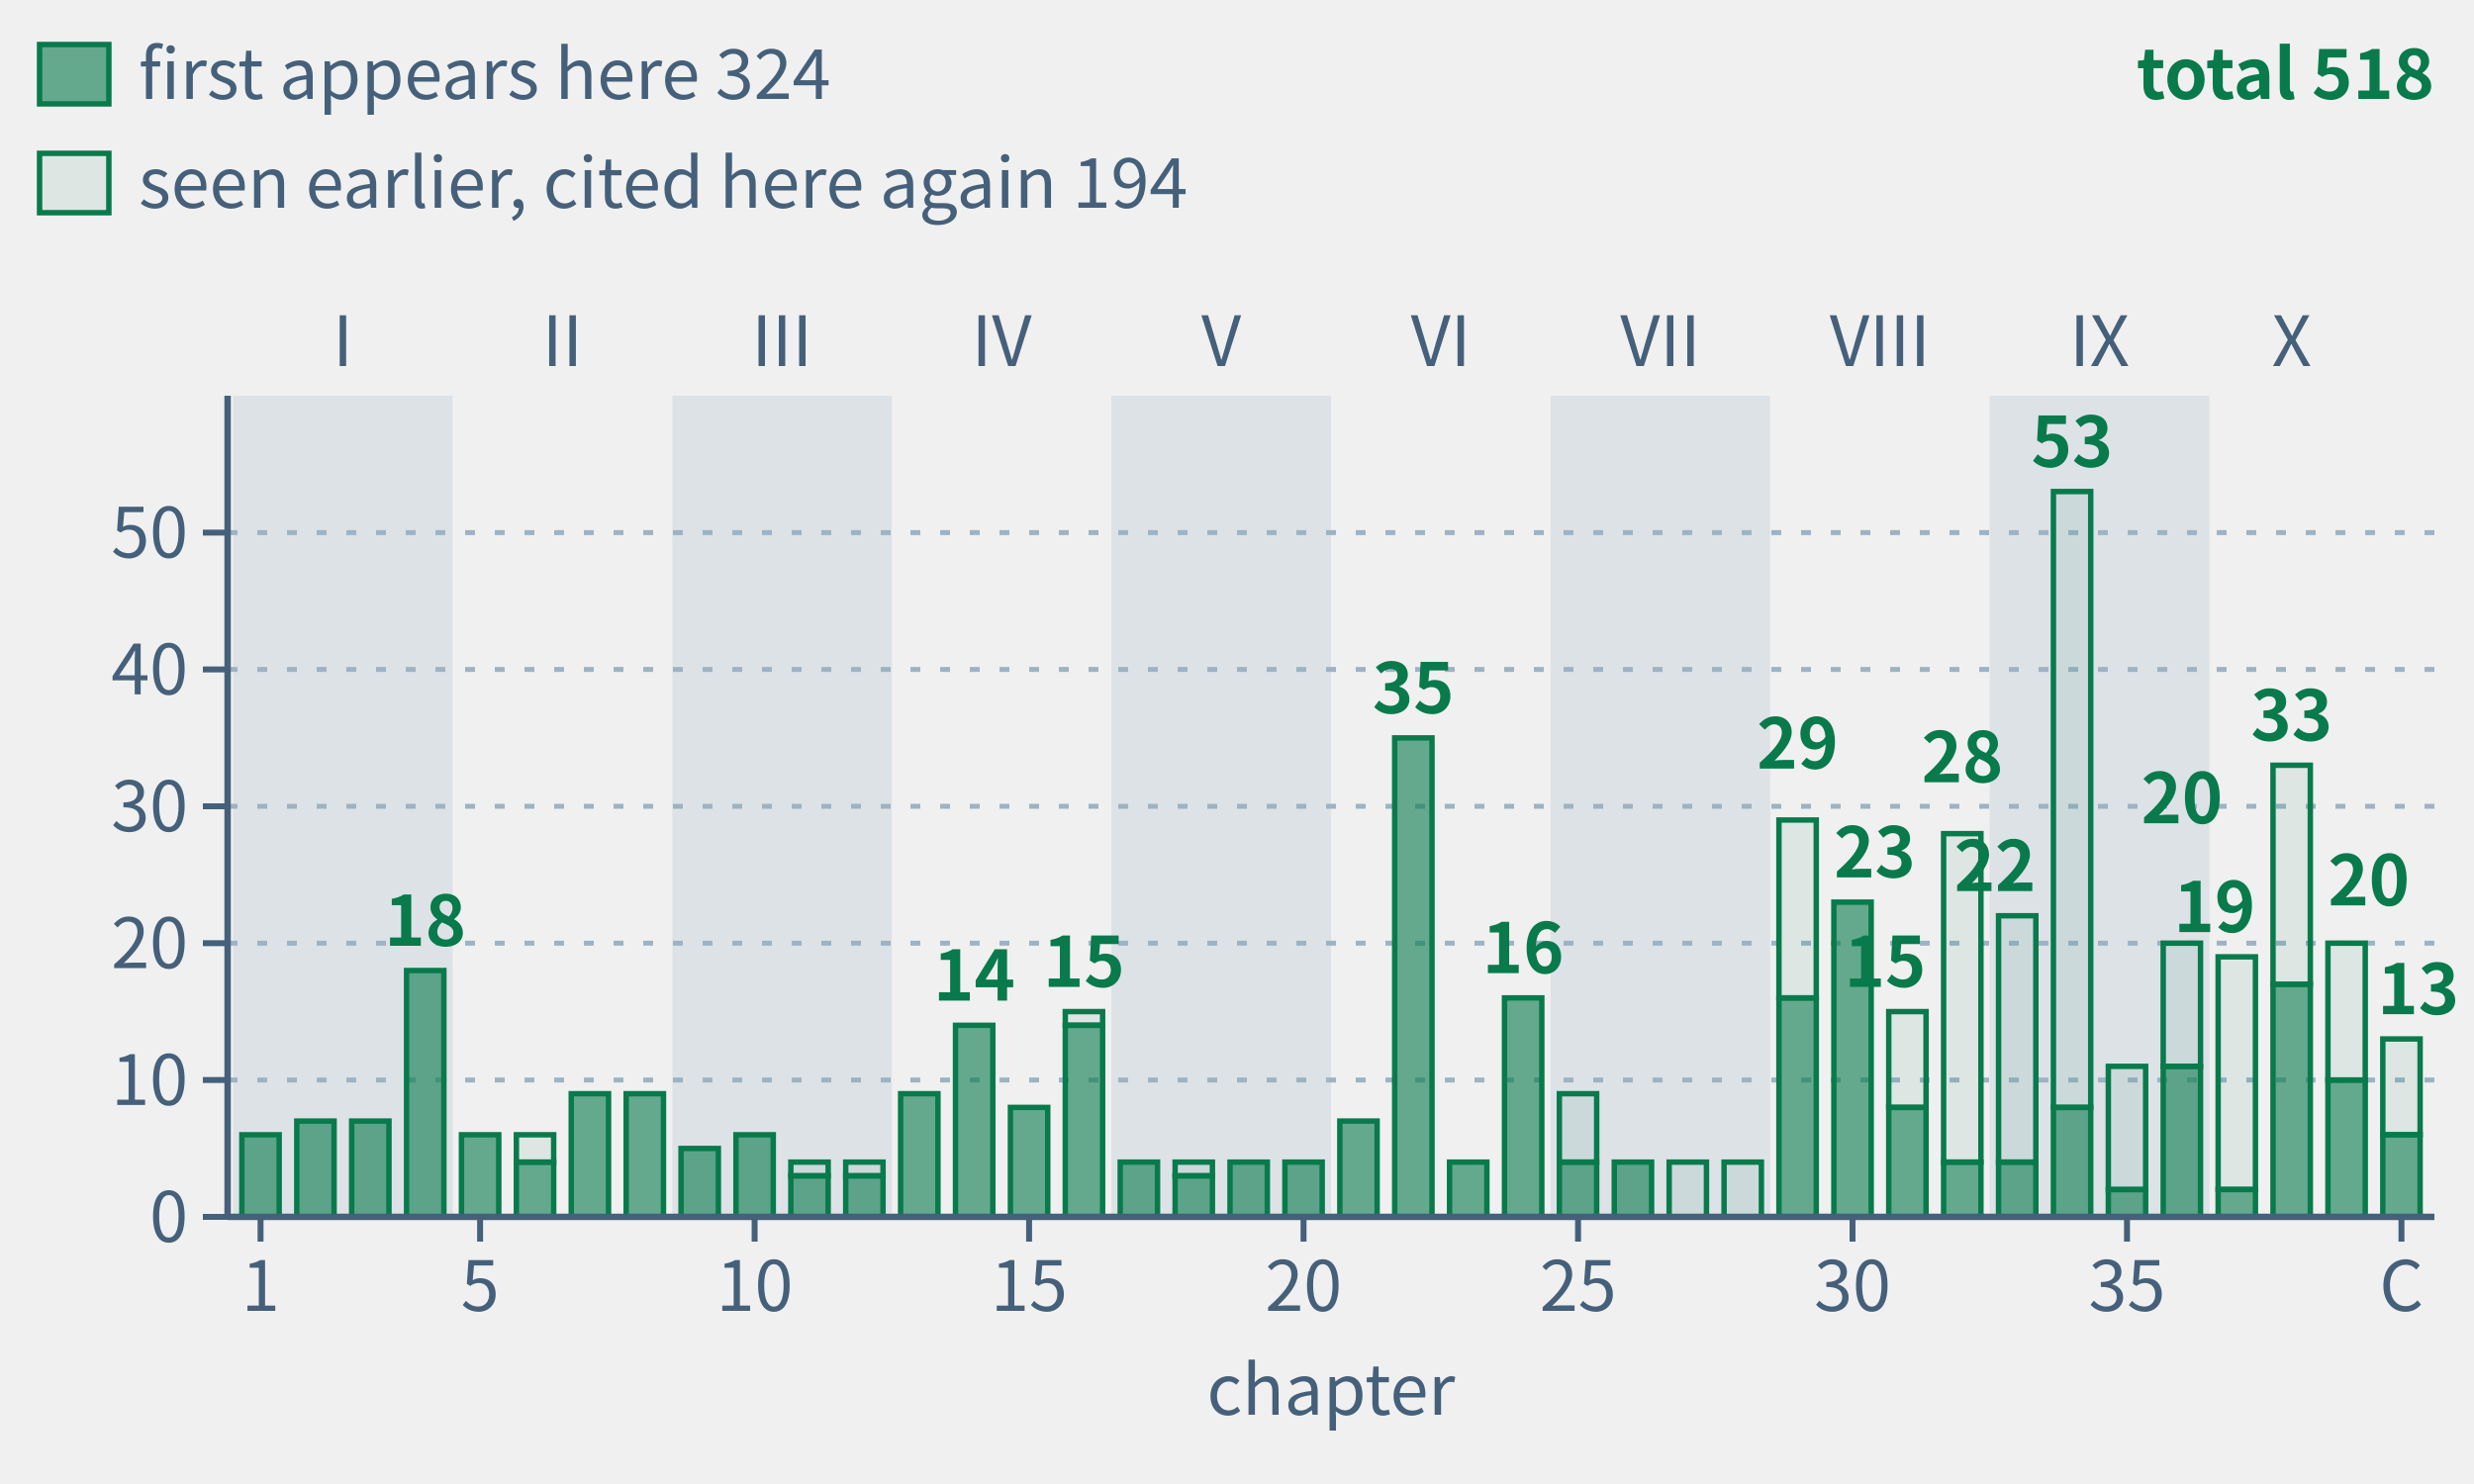
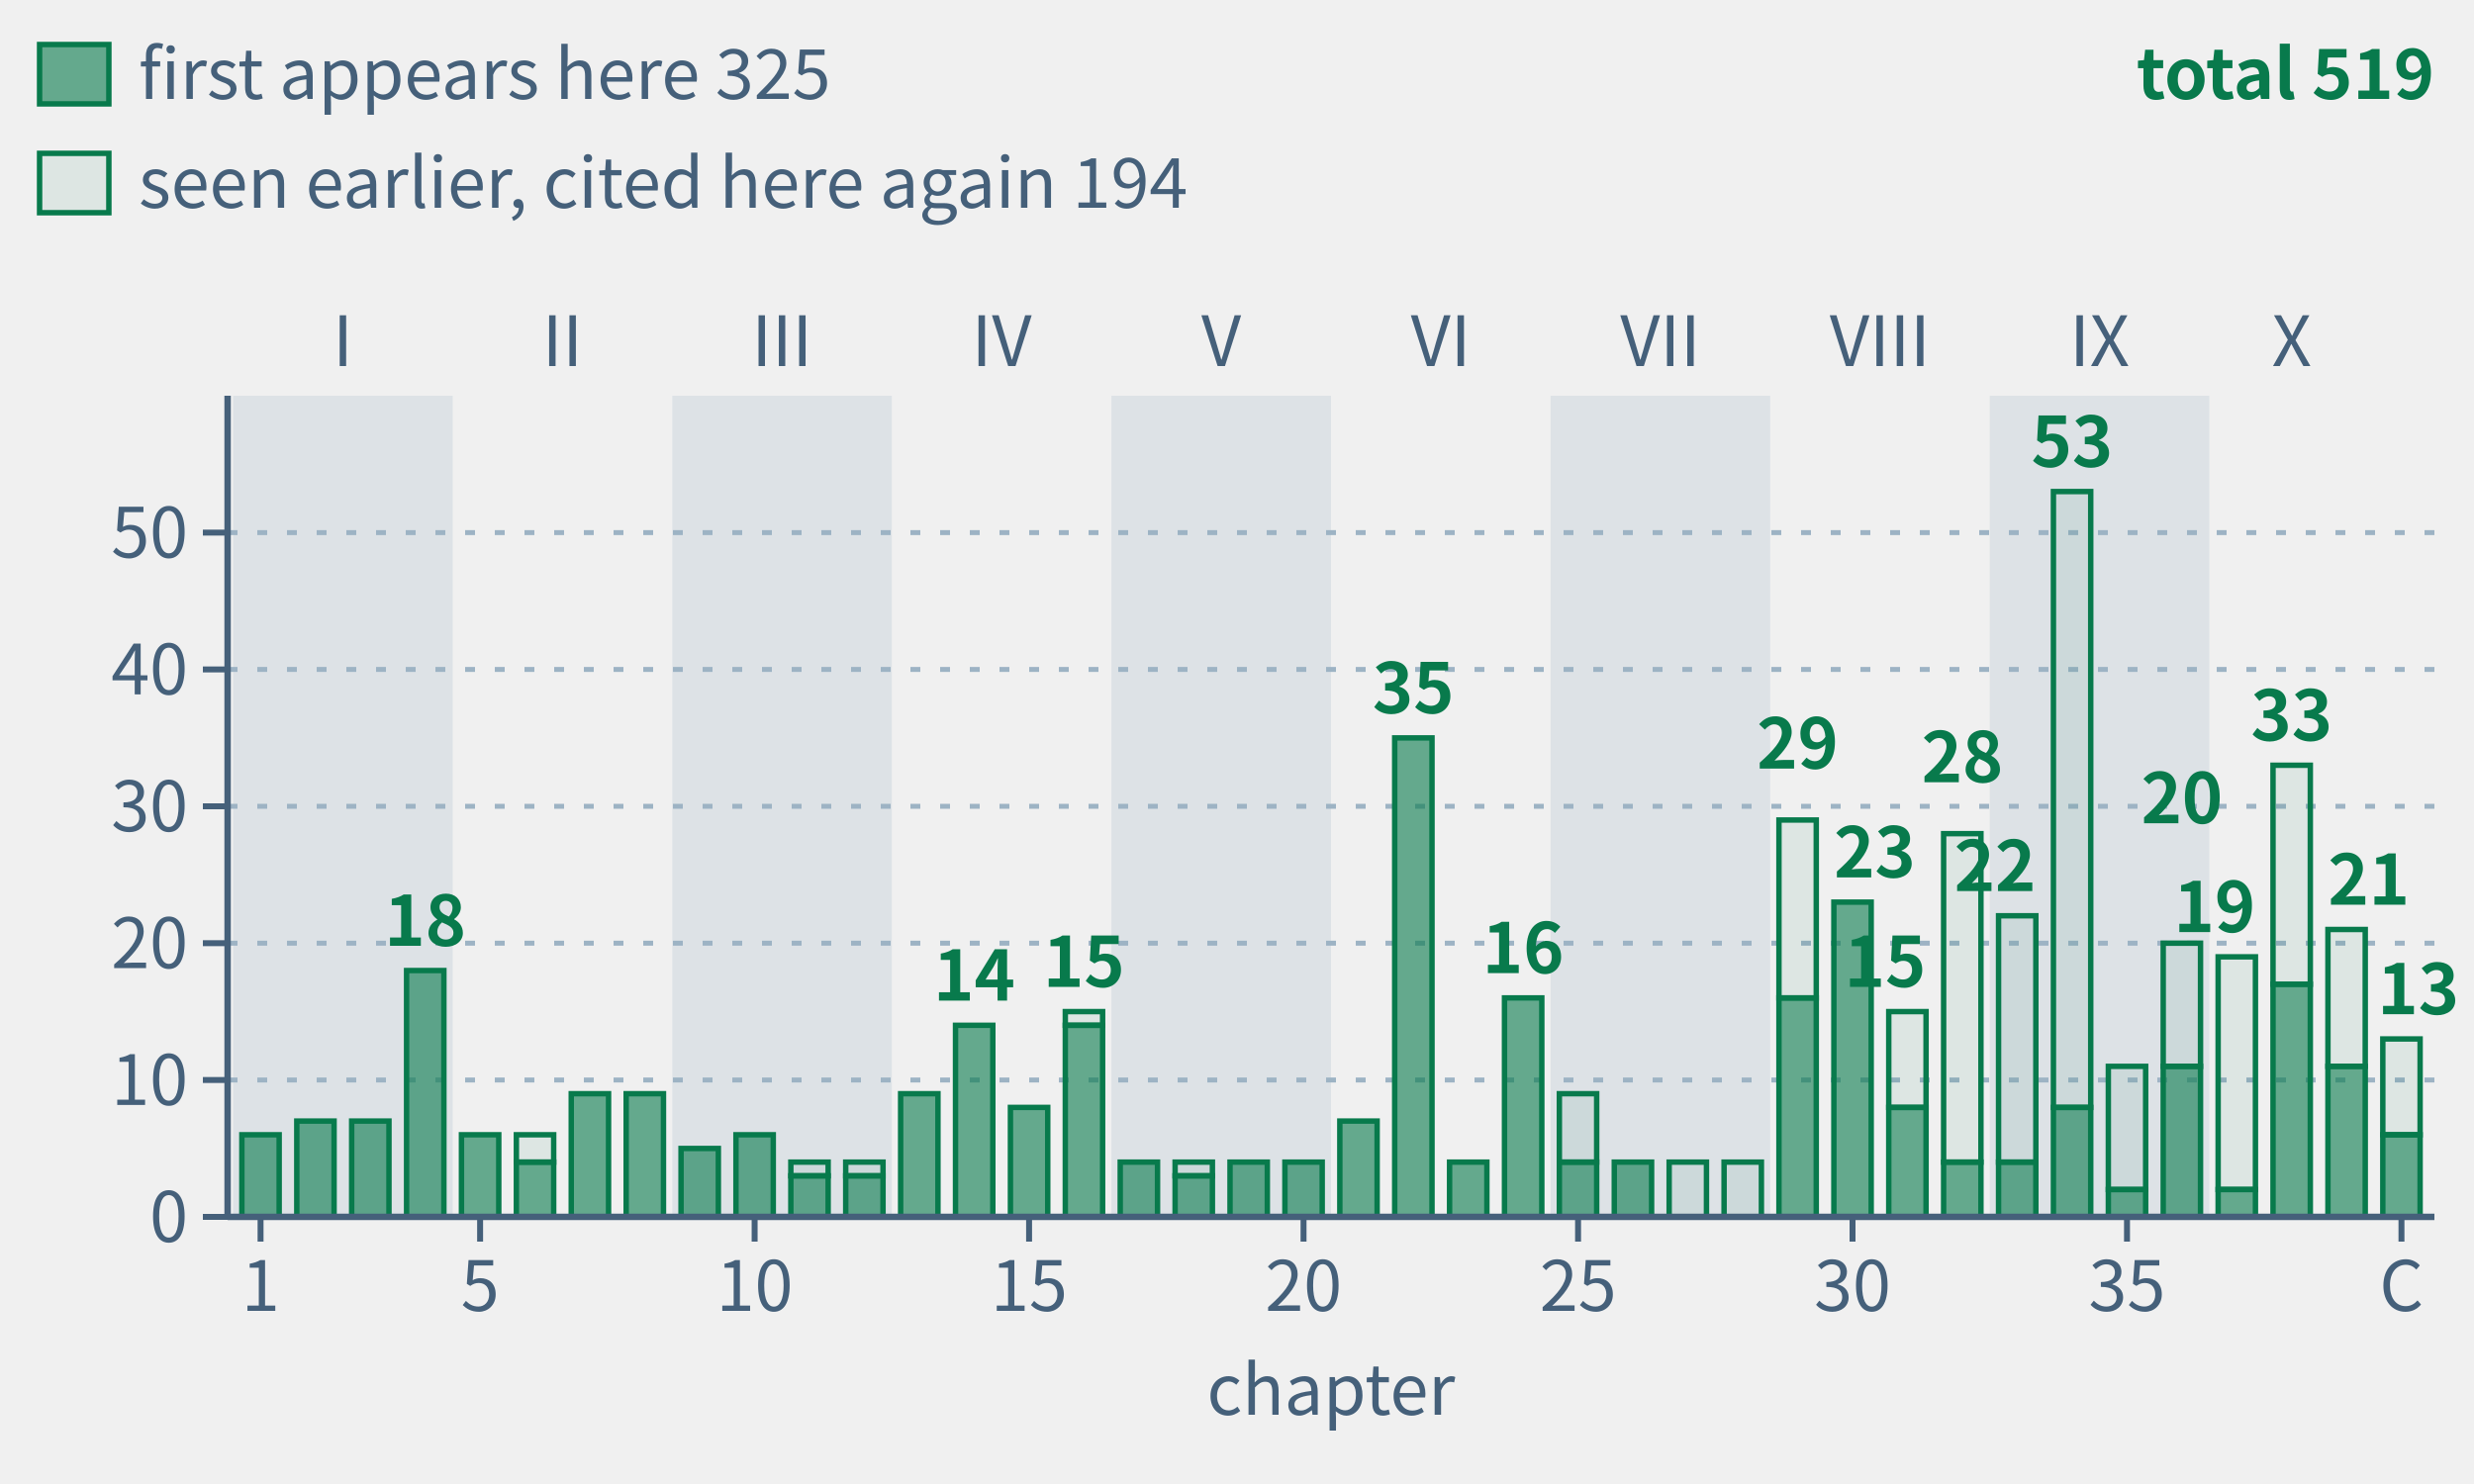
- <svg xmlns="http://www.w3.org/2000/svg" class="tr-fig" data-tr-fig="appc-theorems-by-chapter" data-lang="en" viewBox="0 0 500 300" width="500" height="300" font-family="'Noto Sans SC', 'Noto Sans CJK SC', 'Source Sans 3', 'PingFang SC', 'Microsoft YaHei', system-ui, sans-serif" role="img" aria-label="40 green bars in reading order, grouped by part. Each bar counts distinct frozen theorems cited by environment headers in that main chapter, including child pages. Total 518; solid sections count 324 first appearances, hollow sections 194 seen earlier. Reuse across main chapters counts again.">
+ <svg xmlns="http://www.w3.org/2000/svg" class="tr-fig" data-tr-fig="appc-theorems-by-chapter" data-lang="en" viewBox="0 0 500 300" width="500" height="300" font-family="'Noto Sans SC', 'Noto Sans CJK SC', 'Source Sans 3', 'PingFang SC', 'Microsoft YaHei', system-ui, sans-serif" role="img" aria-label="40 green bars in reading order, grouped by part. Each bar counts distinct frozen theorems cited by environment headers in that main chapter, including child pages. Total 519; solid sections count 325 first appearances, hollow sections 194 seen earlier. Reuse across main chapters counts again.">
  <style>.ts-ink{stroke:#0b1622}.tf-ink{fill:#0b1622}.ts-dim{stroke:#45607a}.tf-dim{fill:#45607a}.ts-faint{stroke:#9db3c4}.tf-faint{fill:#9db3c4}.ts-edge{stroke:#b9d0dd}.tf-edge{fill:#b9d0dd}.ts-hot{stroke:#5f9bb5}.tf-hot{fill:#5f9bb5}.ts-bg{stroke:#ffffff}.tf-bg{fill:#ffffff}.ts-panel{stroke:#eef5f9}.tf-panel{fill:#eef5f9}.ts-sheet{stroke:#f7fbfd}.tf-sheet{fill:#f7fbfd}.ts-cyan{stroke:#007c8a}.tf-cyan{fill:#007c8a}.ts-magenta{stroke:#b0128f}.tf-magenta{fill:#b0128f}.ts-amber{stroke:#946200}.tf-amber{fill:#946200}.ts-violet{stroke:#5a45c8}.tf-violet{fill:#5a45c8}.ts-ok{stroke:#087a4c}.tf-ok{fill:#087a4c}.ts-warn{stroke:#c21f3a}.tf-warn{fill:#c21f3a}.ts-blue{stroke:#1d5fd0}.tf-blue{fill:#1d5fd0}.ts-orange{stroke:#b85410}.tf-orange{fill:#b85410}.ts-sigma{stroke:#28405a}.tf-sigma{fill:#28405a}@media (prefers-color-scheme:dark){.ts-ink{stroke:#d4efff}.tf-ink{fill:#d4efff}.ts-dim{stroke:#6f8ea5}.tf-dim{fill:#6f8ea5}.ts-faint{stroke:#34506a}.tf-faint{fill:#34506a}.ts-edge{stroke:#143049}.tf-edge{fill:#143049}.ts-hot{stroke:#1f5d7c}.tf-hot{fill:#1f5d7c}.ts-bg{stroke:#03060c}.tf-bg{fill:#03060c}.ts-panel{stroke:#07101b}.tf-panel{fill:#07101b}.ts-sheet{stroke:#050c16}.tf-sheet{fill:#050c16}.ts-cyan{stroke:#19f0ff}.tf-cyan{fill:#19f0ff}.ts-magenta{stroke:#ff2fd0}.tf-magenta{fill:#ff2fd0}.ts-amber{stroke:#ffc83d}.tf-amber{fill:#ffc83d}.ts-violet{stroke:#9d8cff}.tf-violet{fill:#9d8cff}.ts-ok{stroke:#46ffb2}.tf-ok{fill:#46ffb2}.ts-warn{stroke:#ff5064}.tf-warn{fill:#ff5064}.ts-blue{stroke:#2a7bff}.tf-blue{fill:#2a7bff}.ts-orange{stroke:#ff8a3c}.tf-orange{fill:#ff8a3c}.ts-sigma{stroke:#cfe3ff}.tf-sigma{fill:#cfe3ff}}</style>
  <rect x="47.11" y="80" width="44.38" height="166" class="tf-faint" fill-opacity="0.22" />
  <text class="tf-dim" x="69.3" y="74" font-size="14" text-anchor="middle">I</text>
  <text class="tf-dim" x="113.68" y="74" font-size="14" text-anchor="middle">II</text>
  <rect x="135.87" y="80" width="44.38" height="166" class="tf-faint" fill-opacity="0.22" />
  <text class="tf-dim" x="158.05" y="74" font-size="14" text-anchor="middle">III</text>
  <text class="tf-dim" x="202.43" y="74" font-size="14" text-anchor="middle">IV</text>
  <rect x="224.62" y="80" width="44.38" height="166" class="tf-faint" fill-opacity="0.22" />
  <text class="tf-dim" x="246.81" y="74" font-size="14" text-anchor="middle">V</text>
  <text class="tf-dim" x="291.19" y="74" font-size="14" text-anchor="middle">VI</text>
  <rect x="313.38" y="80" width="44.38" height="166" class="tf-faint" fill-opacity="0.22" />
  <text class="tf-dim" x="335.57" y="74" font-size="14" text-anchor="middle">VII</text>
  <text class="tf-dim" x="379.95" y="74" font-size="14" text-anchor="middle">VIII</text>
  <rect x="402.13" y="80" width="44.38" height="166" class="tf-faint" fill-opacity="0.22" />
  <text class="tf-dim" x="424.32" y="74" font-size="14" text-anchor="middle">IX</text>
  <text class="tf-dim" x="463.15" y="74" font-size="14" text-anchor="middle">X</text>
  <line x1="46" y1="218.33" x2="492" y2="218.33" class="ts-faint" stroke-width="1" stroke-dasharray="2 4" fill="none" />
  <line x1="46" y1="190.67" x2="492" y2="190.67" class="ts-faint" stroke-width="1" stroke-dasharray="2 4" fill="none" />
  <line x1="46" y1="163" x2="492" y2="163" class="ts-faint" stroke-width="1" stroke-dasharray="2 4" fill="none" />
  <line x1="46" y1="135.33" x2="492" y2="135.33" class="ts-faint" stroke-width="1" stroke-dasharray="2 4" fill="none" />
  <line x1="46" y1="107.67" x2="492" y2="107.67" class="ts-faint" stroke-width="1" stroke-dasharray="2 4" fill="none" />
  <rect x="48.88" y="229.4" width="7.54" height="16.6" class="ts-ok tf-ok" stroke-width="1.1" fill-opacity="0.6" />
  <rect x="59.98" y="226.63" width="7.54" height="19.37" class="ts-ok tf-ok" stroke-width="1.1" fill-opacity="0.6" />
  <rect x="71.07" y="226.63" width="7.54" height="19.37" class="ts-ok tf-ok" stroke-width="1.1" fill-opacity="0.6" />
  <rect x="82.17" y="196.2" width="7.54" height="49.8" class="ts-ok tf-ok" stroke-width="1.1" fill-opacity="0.6" />
  <rect x="93.26" y="229.4" width="7.54" height="16.6" class="ts-ok tf-ok" stroke-width="1.1" fill-opacity="0.6" />
  <rect x="104.36" y="229.4" width="7.54" height="5.53" class="ts-ok tf-ok" stroke-width="1.1" fill-opacity="0.08" />
  <rect x="104.36" y="234.93" width="7.54" height="11.07" class="ts-ok tf-ok" stroke-width="1.1" fill-opacity="0.6" />
  <rect x="115.45" y="221.1" width="7.54" height="24.9" class="ts-ok tf-ok" stroke-width="1.1" fill-opacity="0.6" />
  <rect x="126.55" y="221.1" width="7.54" height="24.9" class="ts-ok tf-ok" stroke-width="1.1" fill-opacity="0.6" />
  <rect x="137.64" y="232.17" width="7.54" height="13.83" class="ts-ok tf-ok" stroke-width="1.1" fill-opacity="0.6" />
  <rect x="148.74" y="229.4" width="7.54" height="16.6" class="ts-ok tf-ok" stroke-width="1.1" fill-opacity="0.6" />
  <rect x="159.83" y="234.93" width="7.54" height="2.77" class="ts-ok tf-ok" stroke-width="1.1" fill-opacity="0.08" />
  <rect x="159.83" y="237.7" width="7.54" height="8.3" class="ts-ok tf-ok" stroke-width="1.1" fill-opacity="0.6" />
  <rect x="170.92" y="234.93" width="7.54" height="2.77" class="ts-ok tf-ok" stroke-width="1.1" fill-opacity="0.08" />
  <rect x="170.92" y="237.7" width="7.54" height="8.3" class="ts-ok tf-ok" stroke-width="1.1" fill-opacity="0.6" />
  <rect x="182.02" y="221.1" width="7.54" height="24.9" class="ts-ok tf-ok" stroke-width="1.1" fill-opacity="0.6" />
  <rect x="193.11" y="207.27" width="7.54" height="38.73" class="ts-ok tf-ok" stroke-width="1.1" fill-opacity="0.6" />
  <rect x="204.21" y="223.87" width="7.54" height="22.13" class="ts-ok tf-ok" stroke-width="1.1" fill-opacity="0.6" />
  <rect x="215.3" y="204.5" width="7.54" height="2.77" class="ts-ok tf-ok" stroke-width="1.1" fill-opacity="0.08" />
  <rect x="215.3" y="207.27" width="7.54" height="38.73" class="ts-ok tf-ok" stroke-width="1.1" fill-opacity="0.6" />
  <rect x="226.4" y="234.93" width="7.54" height="11.07" class="ts-ok tf-ok" stroke-width="1.1" fill-opacity="0.6" />
  <rect x="237.49" y="234.93" width="7.54" height="2.77" class="ts-ok tf-ok" stroke-width="1.1" fill-opacity="0.08" />
  <rect x="237.49" y="237.7" width="7.54" height="8.3" class="ts-ok tf-ok" stroke-width="1.1" fill-opacity="0.6" />
  <rect x="248.59" y="234.93" width="7.54" height="11.07" class="ts-ok tf-ok" stroke-width="1.1" fill-opacity="0.6" />
  <rect x="259.68" y="234.93" width="7.54" height="11.07" class="ts-ok tf-ok" stroke-width="1.1" fill-opacity="0.6" />
  <rect x="270.78" y="226.63" width="7.54" height="19.37" class="ts-ok tf-ok" stroke-width="1.1" fill-opacity="0.6" />
  <rect x="281.87" y="149.17" width="7.54" height="96.83" class="ts-ok tf-ok" stroke-width="1.1" fill-opacity="0.6" />
  <rect x="292.96" y="234.93" width="7.54" height="11.07" class="ts-ok tf-ok" stroke-width="1.1" fill-opacity="0.6" />
  <rect x="304.06" y="201.73" width="7.54" height="44.27" class="ts-ok tf-ok" stroke-width="1.1" fill-opacity="0.6" />
  <rect x="315.15" y="221.1" width="7.54" height="13.83" class="ts-ok tf-ok" stroke-width="1.1" fill-opacity="0.08" />
  <rect x="315.15" y="234.93" width="7.54" height="11.07" class="ts-ok tf-ok" stroke-width="1.1" fill-opacity="0.6" />
  <rect x="326.25" y="234.93" width="7.54" height="11.07" class="ts-ok tf-ok" stroke-width="1.1" fill-opacity="0.6" />
  <rect x="337.34" y="234.93" width="7.54" height="11.07" class="ts-ok tf-ok" stroke-width="1.1" fill-opacity="0.08" />
  <rect x="348.44" y="234.93" width="7.54" height="11.07" class="ts-ok tf-ok" stroke-width="1.1" fill-opacity="0.08" />
  <rect x="359.53" y="165.77" width="7.54" height="35.97" class="ts-ok tf-ok" stroke-width="1.1" fill-opacity="0.08" />
  <rect x="359.53" y="201.73" width="7.54" height="44.27" class="ts-ok tf-ok" stroke-width="1.1" fill-opacity="0.6" />
  <rect x="370.63" y="182.37" width="7.54" height="63.63" class="ts-ok tf-ok" stroke-width="1.1" fill-opacity="0.6" />
  <rect x="381.72" y="204.5" width="7.54" height="19.37" class="ts-ok tf-ok" stroke-width="1.1" fill-opacity="0.08" />
  <rect x="381.72" y="223.87" width="7.54" height="22.13" class="ts-ok tf-ok" stroke-width="1.1" fill-opacity="0.6" />
  <rect x="392.81" y="168.53" width="7.54" height="66.4" class="ts-ok tf-ok" stroke-width="1.1" fill-opacity="0.08" />
  <rect x="392.81" y="234.93" width="7.54" height="11.07" class="ts-ok tf-ok" stroke-width="1.1" fill-opacity="0.6" />
  <rect x="403.91" y="185.13" width="7.54" height="49.8" class="ts-ok tf-ok" stroke-width="1.1" fill-opacity="0.08" />
  <rect x="403.91" y="234.93" width="7.54" height="11.07" class="ts-ok tf-ok" stroke-width="1.1" fill-opacity="0.6" />
  <rect x="415" y="99.37" width="7.54" height="124.5" class="ts-ok tf-ok" stroke-width="1.1" fill-opacity="0.08" />
  <rect x="415" y="223.87" width="7.54" height="22.13" class="ts-ok tf-ok" stroke-width="1.1" fill-opacity="0.6" />
  <rect x="426.1" y="215.57" width="7.54" height="24.9" class="ts-ok tf-ok" stroke-width="1.1" fill-opacity="0.08" />
  <rect x="426.1" y="240.47" width="7.54" height="5.53" class="ts-ok tf-ok" stroke-width="1.1" fill-opacity="0.6" />
  <rect x="437.19" y="190.67" width="7.54" height="24.9" class="ts-ok tf-ok" stroke-width="1.1" fill-opacity="0.08" />
  <rect x="437.19" y="215.57" width="7.54" height="30.43" class="ts-ok tf-ok" stroke-width="1.1" fill-opacity="0.6" />
  <rect x="448.29" y="193.43" width="7.54" height="47.03" class="ts-ok tf-ok" stroke-width="1.1" fill-opacity="0.08" />
  <rect x="448.29" y="240.47" width="7.54" height="5.53" class="ts-ok tf-ok" stroke-width="1.1" fill-opacity="0.6" />
  <rect x="459.38" y="154.7" width="7.54" height="44.27" class="ts-ok tf-ok" stroke-width="1.1" fill-opacity="0.08" />
  <rect x="459.38" y="198.97" width="7.54" height="47.03" class="ts-ok tf-ok" stroke-width="1.1" fill-opacity="0.6" />
-   <rect x="470.48" y="190.67" width="7.54" height="27.67" class="ts-ok tf-ok" stroke-width="1.1" fill-opacity="0.08" />
-   <rect x="470.48" y="218.33" width="7.54" height="27.67" class="ts-ok tf-ok" stroke-width="1.1" fill-opacity="0.6" />
+   <rect x="470.48" y="187.9" width="7.54" height="27.67" class="ts-ok tf-ok" stroke-width="1.1" fill-opacity="0.08" />
+   <rect x="470.48" y="215.57" width="7.54" height="30.43" class="ts-ok tf-ok" stroke-width="1.1" fill-opacity="0.6" />
  <rect x="481.57" y="210.03" width="7.54" height="19.37" class="ts-ok tf-ok" stroke-width="1.1" fill-opacity="0.08" />
  <rect x="481.57" y="229.4" width="7.54" height="16.6" class="ts-ok tf-ok" stroke-width="1.1" fill-opacity="0.6" />
  <text class="tf-ok" x="85.94" y="191.2" font-size="14" text-anchor="middle" font-weight="600">18</text>
  <text class="tf-ok" x="196.89" y="202.27" font-size="14" text-anchor="middle" font-weight="600">14</text>
  <text class="tf-ok" x="219.07" y="199.5" font-size="14" text-anchor="middle" font-weight="600">15</text>
  <text class="tf-ok" x="285.64" y="144.17" font-size="14" text-anchor="middle" font-weight="600">35</text>
  <text class="tf-ok" x="307.83" y="196.73" font-size="14" text-anchor="middle" font-weight="600">16</text>
  <text class="tf-ok" x="363.3" y="155.37" font-size="14" text-anchor="middle" font-weight="600">29</text>
  <text class="tf-ok" x="370.63" y="177.37" font-size="14" font-weight="600">23</text>
  <text class="tf-ok" x="389.26" y="199.5" font-size="14" text-anchor="end" font-weight="600">15</text>
  <text class="tf-ok" x="396.59" y="158.13" font-size="14" text-anchor="middle" font-weight="600">28</text>
  <text class="tf-ok" x="411.45" y="180.13" font-size="14" text-anchor="end" font-weight="600">22</text>
  <text class="tf-ok" x="418.78" y="94.37" font-size="14" text-anchor="middle" font-weight="600">53</text>
  <text class="tf-ok" x="440.97" y="166.43" font-size="14" text-anchor="middle" font-weight="600">20</text>
  <text class="tf-ok" x="455.83" y="188.43" font-size="14" text-anchor="end" font-weight="600">19</text>
  <text class="tf-ok" x="463.15" y="149.7" font-size="14" text-anchor="middle" font-weight="600">33</text>
-   <text class="tf-ok" x="470.48" y="183.03" font-size="14" font-weight="600">20</text>
+   <text class="tf-ok" x="470.48" y="182.9" font-size="14" font-weight="600">21</text>
  <text class="tf-ok" x="497" y="205.03" font-size="14" text-anchor="end" font-weight="600">13</text>
  <line x1="46" y1="246" x2="492" y2="246" class="ts-dim" stroke-width="1.3" fill="none" />
  <line x1="52.66" y1="246" x2="52.66" y2="251" class="ts-dim" stroke-width="1.2" fill="none" />
  <text class="tf-dim" x="52.66" y="265" font-size="14" text-anchor="middle">1</text>
  <line x1="97.03" y1="246" x2="97.03" y2="251" class="ts-dim" stroke-width="1.2" fill="none" />
  <text class="tf-dim" x="97.03" y="265" font-size="14" text-anchor="middle">5</text>
  <line x1="152.51" y1="246" x2="152.51" y2="251" class="ts-dim" stroke-width="1.2" fill="none" />
  <text class="tf-dim" x="152.51" y="265" font-size="14" text-anchor="middle">10</text>
  <line x1="207.98" y1="246" x2="207.98" y2="251" class="ts-dim" stroke-width="1.2" fill="none" />
  <text class="tf-dim" x="207.98" y="265" font-size="14" text-anchor="middle">15</text>
  <line x1="263.45" y1="246" x2="263.45" y2="251" class="ts-dim" stroke-width="1.2" fill="none" />
  <text class="tf-dim" x="263.45" y="265" font-size="14" text-anchor="middle">20</text>
  <line x1="318.93" y1="246" x2="318.93" y2="251" class="ts-dim" stroke-width="1.2" fill="none" />
  <text class="tf-dim" x="318.93" y="265" font-size="14" text-anchor="middle">25</text>
  <line x1="374.4" y1="246" x2="374.4" y2="251" class="ts-dim" stroke-width="1.2" fill="none" />
  <text class="tf-dim" x="374.4" y="265" font-size="14" text-anchor="middle">30</text>
  <line x1="429.87" y1="246" x2="429.87" y2="251" class="ts-dim" stroke-width="1.2" fill="none" />
  <text class="tf-dim" x="429.87" y="265" font-size="14" text-anchor="middle">35</text>
  <line x1="485.34" y1="246" x2="485.34" y2="251" class="ts-dim" stroke-width="1.2" fill="none" />
  <text class="tf-dim" x="485.34" y="265" font-size="14" text-anchor="middle">C</text>
  <text class="tf-dim" x="269" y="286" font-size="14" text-anchor="middle">chapter</text>
  <line x1="46" y1="80" x2="46" y2="246" class="ts-dim" stroke-width="1.3" fill="none" />
  <line x1="41" y1="246" x2="46" y2="246" class="ts-dim" stroke-width="1.2" fill="none" />
  <text class="tf-dim" x="38" y="251.04" font-size="14" text-anchor="end">0</text>
  <line x1="41" y1="218.33" x2="46" y2="218.33" class="ts-dim" stroke-width="1.2" fill="none" />
  <text class="tf-dim" x="38" y="223.37" font-size="14" text-anchor="end">10</text>
  <line x1="41" y1="190.67" x2="46" y2="190.67" class="ts-dim" stroke-width="1.2" fill="none" />
  <text class="tf-dim" x="38" y="195.71" font-size="14" text-anchor="end">20</text>
  <line x1="41" y1="163" x2="46" y2="163" class="ts-dim" stroke-width="1.2" fill="none" />
  <text class="tf-dim" x="38" y="168.04" font-size="14" text-anchor="end">30</text>
  <line x1="41" y1="135.33" x2="46" y2="135.33" class="ts-dim" stroke-width="1.2" fill="none" />
  <text class="tf-dim" x="38" y="140.37" font-size="14" text-anchor="end">40</text>
  <line x1="41" y1="107.67" x2="46" y2="107.67" class="ts-dim" stroke-width="1.2" fill="none" />
  <text class="tf-dim" x="38" y="112.71" font-size="14" text-anchor="end">50</text>
  <rect x="8" y="9" width="14" height="12" class="ts-ok tf-ok" stroke-width="1.1" fill-opacity="0.6" />
-   <text class="tf-dim" x="28" y="20" font-size="14">first appears here 324</text>
+   <text class="tf-dim" x="28" y="20" font-size="14">first appears here 325</text>
  <rect x="8" y="31" width="14" height="12" class="ts-ok tf-ok" stroke-width="1.1" fill-opacity="0.08" />
  <text class="tf-dim" x="28" y="42" font-size="14">seen earlier, cited here again 194</text>
-   <text class="tf-ok" x="492" y="20" font-size="14" text-anchor="end" font-weight="600">total 518</text>
+   <text class="tf-ok" x="492" y="20" font-size="14" text-anchor="end" font-weight="600">total 519</text>
</svg>
